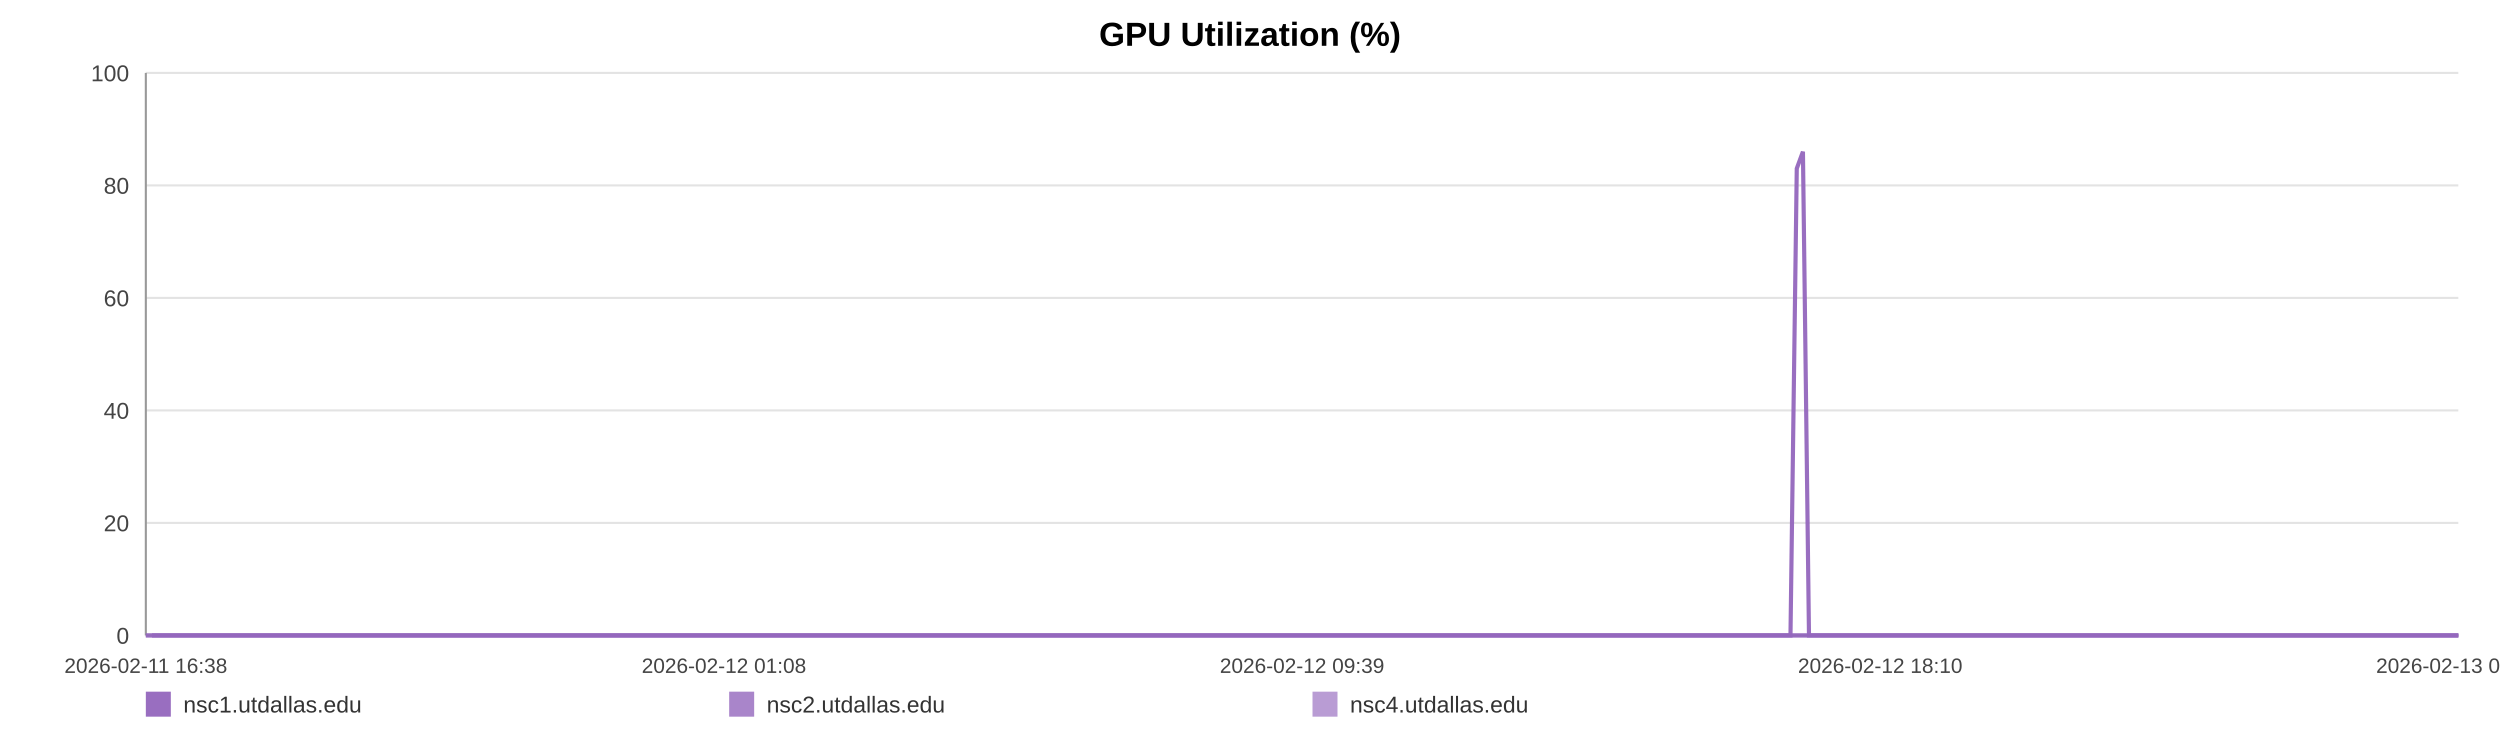
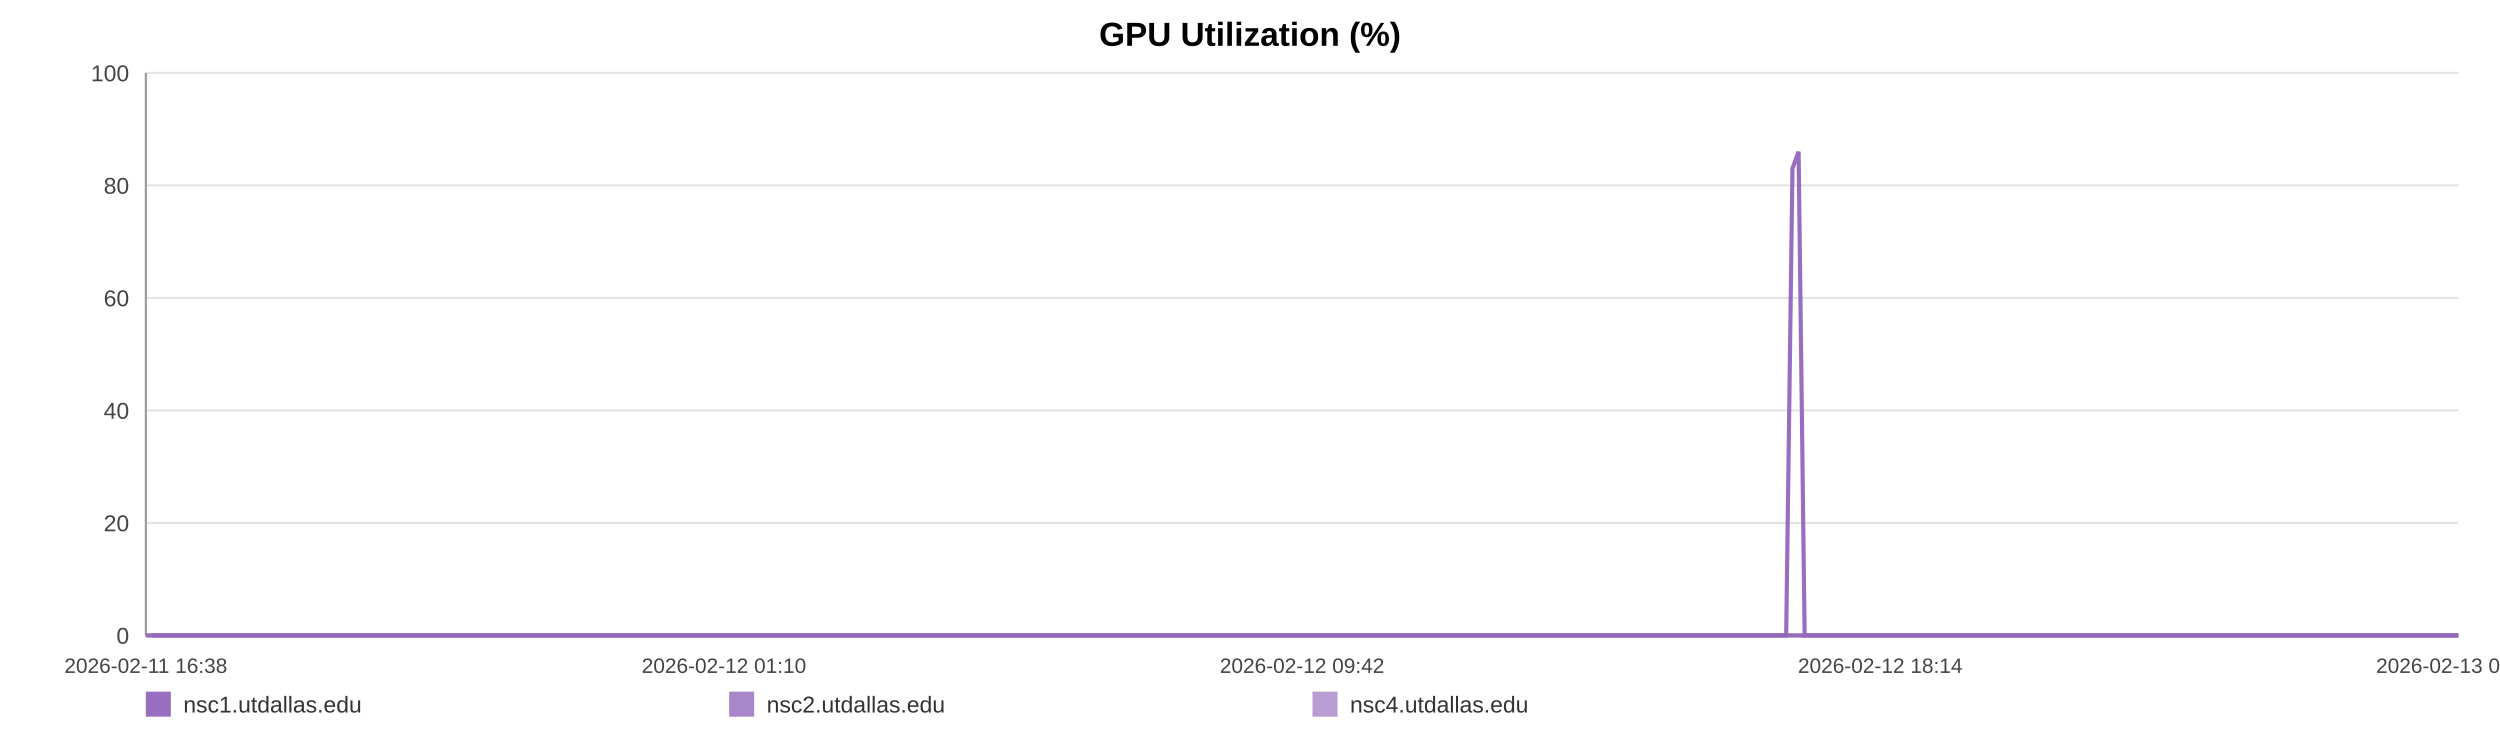
<svg xmlns="http://www.w3.org/2000/svg" width="1200" height="360" viewBox="0 0 1200 360" role="img" aria-label="GPU Utilization (%)">
  <rect width="100%" height="100%" fill="#ffffff" />
  <text x="600.0" y="22" text-anchor="middle" font-size="16" font-family="Arial, Helvetica, sans-serif" font-weight="bold">GPU Utilization (%)</text>
  <line x1="70" y1="35.00" x2="1180" y2="35.00" stroke="#e3e3e3" stroke-width="1" />
  <text x="62" y="39.00" text-anchor="end" font-size="11" fill="#444" font-family="Arial, Helvetica, sans-serif">100</text>
  <line x1="70" y1="89.00" x2="1180" y2="89.00" stroke="#e3e3e3" stroke-width="1" />
  <text x="62" y="93.00" text-anchor="end" font-size="11" fill="#444" font-family="Arial, Helvetica, sans-serif">80</text>
  <line x1="70" y1="143.00" x2="1180" y2="143.00" stroke="#e3e3e3" stroke-width="1" />
  <text x="62" y="147.00" text-anchor="end" font-size="11" fill="#444" font-family="Arial, Helvetica, sans-serif">60</text>
  <line x1="70" y1="197.00" x2="1180" y2="197.00" stroke="#e3e3e3" stroke-width="1" />
  <text x="62" y="201.00" text-anchor="end" font-size="11" fill="#444" font-family="Arial, Helvetica, sans-serif">40</text>
  <line x1="70" y1="251.00" x2="1180" y2="251.00" stroke="#e3e3e3" stroke-width="1" />
  <text x="62" y="255.00" text-anchor="end" font-size="11" fill="#444" font-family="Arial, Helvetica, sans-serif">20</text>
  <line x1="70" y1="305.00" x2="1180" y2="305.00" stroke="#e3e3e3" stroke-width="1" />
  <text x="62" y="309.00" text-anchor="end" font-size="11" fill="#444" font-family="Arial, Helvetica, sans-serif">0</text>
  <line x1="70" y1="35" x2="70" y2="305" stroke="#999" />
  <line x1="70" y1="305" x2="1180" y2="305" stroke="#999" />
  <text x="70.00" y="323" text-anchor="middle" font-size="10" fill="#444" font-family="Arial, Helvetica, sans-serif">2026-02-11 16:38</text>
-   <text x="347.50" y="323" text-anchor="middle" font-size="10" fill="#444" font-family="Arial, Helvetica, sans-serif">2026-02-12 01:08</text>
-   <text x="625.00" y="323" text-anchor="middle" font-size="10" fill="#444" font-family="Arial, Helvetica, sans-serif">2026-02-12 09:39</text>
-   <text x="902.50" y="323" text-anchor="middle" font-size="10" fill="#444" font-family="Arial, Helvetica, sans-serif">2026-02-12 18:10</text>
-   <text x="1180.00" y="323" text-anchor="middle" font-size="10" fill="#444" font-family="Arial, Helvetica, sans-serif">2026-02-13 02:41</text>
-   <polyline fill="none" stroke="#9467bd" stroke-opacity="0.95" stroke-width="2" points="72.92,305.00 75.86,305.00 78.77,305.00 81.71,305.00 84.66,305.00 87.56,305.00 90.49,305.00 93.66,305.00 96.57,305.00 99.47,305.00 102.38,305.00 105.35,305.00 108.26,305.00 111.16,305.00 116.43,305.00 120.96,305.00 123.91,305.00 126.91,305.00 129.83,305.00 132.74,305.00 135.60,305.00 138.56,305.00 141.47,305.00 144.41,305.00 147.36,305.00 150.34,305.00 153.27,305.00 156.20,305.00 159.27,305.00 162.23,305.00 165.14,305.00 168.14,305.00 171.06,305.00 173.99,305.00 177.00,305.00 179.90,305.00 182.83,305.00 185.80,305.00 188.69,305.00 191.62,305.00 194.51,305.00 197.42,305.00 200.36,305.00 203.26,305.00 206.25,305.00 209.20,305.00 212.09,305.00 215.01,305.00 217.96,305.00 220.88,305.00 224.23,305.00 227.15,305.00 230.07,305.00 232.96,305.00 235.87,305.00 238.77,305.00 241.67,305.00 244.61,305.00 247.52,305.00 250.50,305.00 253.42,305.00 256.31,305.00 259.25,305.00 262.21,305.00 265.13,305.00 268.06,305.00 270.95,305.00 273.85,305.00 276.75,305.00 279.65,305.00 282.57,305.00 285.49,305.00 288.39,305.00 291.31,305.00 294.25,305.00 297.14,305.00 300.08,305.00 302.98,305.00 305.88,305.00 308.88,305.00 311.80,305.00 314.71,305.00 317.65,305.00 320.56,305.00 323.50,305.00 326.41,305.00 329.30,305.00 332.20,305.00 335.14,305.00 338.08,305.00 341.00,305.00 343.95,305.00 346.83,305.00 349.76,305.00 352.67,305.00 355.59,305.00 358.48,305.00 361.41,305.00 364.31,305.00 367.25,305.00 370.17,305.00 373.10,305.00 376.02,305.00 378.98,305.00 381.93,305.00 384.84,305.00 387.75,305.00 390.67,305.00 393.57,305.00 396.52,305.00 399.45,305.00 402.36,305.00 405.28,305.00 408.21,305.00 411.15,305.00 414.09,305.00 417.06,305.00 419.97,305.00 422.89,305.00 425.82,305.00 428.73,305.00 431.65,305.00 434.59,305.00 437.76,305.00 440.67,305.00 443.63,305.00 446.54,305.00 449.44,305.00 452.34,305.00 455.21,305.00 458.13,305.00 461.05,305.00 463.97,305.00 466.87,305.00 469.79,305.00 472.70,305.00 475.60,305.00 478.58,305.00 481.49,305.00 484.40,305.00 487.31,305.00 490.23,305.00 493.14,305.00 496.07,305.00 499.01,305.00 501.93,305.00 504.86,305.00 507.77,305.00 510.67,305.00 513.58,305.00 516.49,305.00 519.41,305.00 522.34,305.00 525.30,305.00 528.22,305.00 531.14,305.00 534.09,305.00 537.01,305.00 539.91,305.00 542.84,305.00 545.77,305.00 548.74,305.00 551.70,305.00 554.61,305.00 557.54,305.00 560.44,305.00 563.34,305.00 566.25,305.00 569.18,305.00 572.08,305.00 574.97,305.00 577.88,305.00 580.83,305.00 583.75,305.00 586.69,305.00 589.60,305.00 592.59,305.00 595.51,305.00 598.42,305.00 601.33,305.00 604.23,305.00 607.41,305.00 610.39,305.00 613.29,305.00 616.20,305.00 619.08,305.00 622.01,305.00 624.93,305.00 627.86,305.00 630.80,305.00 633.70,305.00 636.61,305.00 639.53,305.00 642.52,305.00 645.44,305.00 648.33,305.00 651.25,305.00 654.20,305.00 657.18,305.00 660.17,305.00 663.07,305.00 665.99,305.00 668.92,305.00 671.82,305.00 674.76,305.00 677.68,305.00 680.64,305.00 683.55,305.00 686.45,305.00 689.40,305.00 692.32,305.00 695.24,305.00 698.16,305.00 701.13,305.00 704.05,305.00 706.96,305.00 709.85,305.00 712.75,305.00 715.69,305.00 718.60,305.00 721.51,305.00 724.42,305.00 727.31,305.00 730.23,305.00 733.17,305.00 736.10,305.00 739.03,305.00 741.99,305.00 744.92,305.00 747.86,305.00 750.77,305.00 753.70,305.00 756.61,305.00 759.54,305.00 762.46,305.00 765.45,305.00 768.38,305.00 771.31,305.00 774.24,305.00 777.14,305.00 780.08,305.00 782.96,305.00 785.88,305.00 788.82,305.00 791.75,305.00 794.67,305.00 797.60,305.00 800.54,305.00 803.46,305.00 806.38,305.00 809.32,305.00 812.28,305.00 815.18,305.00 818.10,305.00 821.04,305.00 823.99,305.00 826.93,305.00 829.84,305.00 832.76,305.00 836.00,305.00 838.94,305.00 841.87,305.00 844.79,305.00 847.74,305.00 850.68,305.00 853.60,305.00 856.54,305.00 859.43,305.00 862.45,80.90 865.41,72.80 868.31,305.00 871.22,305.00 874.15,305.00 877.07,305.00 880.00,305.00 883.03,305.00 885.96,305.00 888.87,305.00 891.83,305.00 894.98,305.00 897.91,305.00 901.59,305.00 906.53,305.00 909.52,305.00 912.51,305.00 915.42,305.00 918.28,305.00 921.19,305.00 924.16,305.00 927.09,305.00 930.04,305.00 933.08,305.00 936.10,305.00 939.20,305.00 942.13,305.00 945.06,305.00 947.98,305.00 950.94,305.00 953.91,305.00 956.86,305.00 959.76,305.00 962.68,305.00 965.72,305.00 968.66,305.00 971.55,305.00 974.49,305.00 977.46,305.00 980.49,305.00 983.43,305.00 986.36,305.00 989.36,305.00 992.16,305.00 995.07,305.00 998.05,305.00 1000.96,305.00 1003.93,305.00 1006.94,305.00 1009.87,305.00 1012.79,305.00 1015.75,305.00 1018.70,305.00 1021.63,305.00 1024.54,305.00 1027.44,305.00 1030.38,305.00 1033.32,305.00 1036.22,305.00 1039.70,305.00 1043.14,305.00 1046.60,305.00 1050.00,305.00 1053.34,305.00 1056.71,305.00 1060.17,305.00 1063.57,305.00 1066.50,305.00 1069.39,305.00 1072.31,305.00 1075.22,305.00 1078.15,305.00 1081.05,305.00 1083.95,305.00 1086.86,305.00 1089.78,305.00 1092.70,305.00 1095.62,305.00 1098.52,305.00 1101.44,305.00 1104.34,305.00 1107.25,305.00 1110.16,305.00 1113.08,305.00 1115.97,305.00 1118.91,305.00 1121.85,305.00 1124.74,305.00 1127.63,305.00 1130.54,305.00 1133.46,305.00 1136.38,305.00 1139.31,305.00 1142.21,305.00 1145.14,305.00 1148.06,305.00 1150.97,305.00 1153.89,305.00 1156.80,305.00 1159.70,305.00 1162.61,305.00 1165.49,305.00 1168.37,305.00 1171.29,305.00 1174.20,305.00 1177.09,305.00 1180.00,305.00" />
-   <polyline fill="none" stroke="#9467bd" stroke-opacity="0.80" stroke-width="2" points="70.00,305.00 72.92,305.00 75.86,305.00 78.77,305.00 81.71,305.00 84.66,305.00 87.56,305.00 90.49,305.00 93.66,305.00 96.57,305.00 99.47,305.00 102.38,305.00 105.35,305.00 108.26,305.00 111.16,305.00 116.43,305.00 120.96,305.00 123.91,305.00 126.91,305.00 129.83,305.00 132.74,305.00 135.60,305.00 138.56,305.00 141.47,305.00 144.41,305.00 147.36,305.00 150.34,305.00 153.27,305.00 156.20,305.00 159.27,305.00 162.23,305.00 165.14,305.00 168.14,305.00 171.06,305.00 173.99,305.00 177.00,305.00 179.90,305.00 182.83,305.00 185.80,305.00 188.69,305.00 191.62,305.00 194.51,305.00 197.42,305.00 200.36,305.00 203.26,305.00 206.25,305.00 209.20,305.00 212.09,305.00 215.01,305.00 217.96,305.00 220.88,305.00 224.23,305.00 227.15,305.00 230.07,305.00 232.96,305.00 235.87,305.00 238.77,305.00 241.67,305.00 244.61,305.00 247.52,305.00 250.50,305.00 253.42,305.00 256.31,305.00 259.25,305.00 262.21,305.00 265.13,305.00 268.06,305.00 270.95,305.00 273.85,305.00 276.75,305.00 279.65,305.00 282.57,305.00 285.49,305.00 288.39,305.00 291.31,305.00 294.25,305.00 297.14,305.00 300.08,305.00 302.98,305.00 305.88,305.00 308.88,305.00 311.80,305.00 314.71,305.00 317.65,305.00 320.56,305.00 323.50,305.00 326.41,305.00 329.30,305.00 332.20,305.00 335.14,305.00 338.08,305.00 341.00,305.00 343.95,305.00 346.83,305.00 349.76,305.00 352.67,305.00 355.59,305.00 358.48,305.00 361.41,305.00 364.31,305.00 367.25,305.00 370.17,305.00 373.10,305.00 376.02,305.00 378.98,305.00 381.93,305.00 384.84,305.00 387.75,305.00 390.67,305.00 393.57,305.00 396.52,305.00 399.45,305.00 402.36,305.00 405.28,305.00 408.21,305.00 411.15,305.00 414.09,305.00 417.06,305.00 419.97,305.00 422.89,305.00 425.82,305.00 428.73,305.00 431.65,305.00 434.59,305.00 437.76,305.00 440.67,305.00 443.63,305.00 446.54,305.00 449.44,305.00 452.34,305.00 455.21,305.00 458.13,305.00 461.05,305.00 463.97,305.00 466.87,305.00 469.79,305.00 472.70,305.00 475.60,305.00 478.58,305.00 481.49,305.00 484.40,305.00 487.31,305.00 490.23,305.00 493.14,305.00 496.07,305.00 499.01,305.00 501.93,305.00 504.86,305.00 507.77,305.00 510.67,305.00 513.58,305.00 516.49,305.00 519.41,305.00 522.34,305.00 525.30,305.00 528.22,305.00 531.14,305.00 534.09,305.00 537.01,305.00 539.91,305.00 542.84,305.00 545.77,305.00 548.74,305.00 551.70,305.00 554.61,305.00 557.54,305.00 560.44,305.00 563.34,305.00 566.25,305.00 569.18,305.00 572.08,305.00 574.97,305.00 577.88,305.00 580.83,305.00 583.75,305.00 586.69,305.00 589.60,305.00 592.59,305.00 595.51,305.00 598.42,305.00 601.33,305.00 604.23,305.00 607.41,305.00 610.39,305.00 613.29,305.00 616.20,305.00 619.08,305.00 622.01,305.00 624.93,305.00 627.86,305.00 630.80,305.00 633.70,305.00 636.61,305.00 639.53,305.00 642.52,305.00 645.44,305.00 648.33,305.00 651.25,305.00 654.20,305.00 657.18,305.00 660.17,305.00 663.07,305.00 665.99,305.00 668.92,305.00 671.82,305.00 674.76,305.00 677.68,305.00 680.64,305.00 683.55,305.00 686.45,305.00 689.40,305.00 692.32,305.00 695.24,305.00 698.16,305.00 701.13,305.00 704.05,305.00 706.96,305.00 709.85,305.00 712.75,305.00 715.69,305.00 718.60,305.00 721.51,305.00 724.42,305.00 727.31,305.00 730.23,305.00 733.17,305.00 736.10,305.00 739.03,305.00 741.99,305.00 744.92,305.00 747.86,305.00 750.77,305.00 753.70,305.00 756.61,305.00 759.54,305.00 762.46,305.00 765.45,305.00 768.38,305.00 771.31,305.00 774.24,305.00 777.14,305.00 780.08,305.00 782.96,305.00 785.88,305.00 788.82,305.00 791.75,305.00 794.67,305.00 797.60,305.00 800.54,305.00 803.46,305.00 806.38,305.00 809.32,305.00 812.28,305.00 815.18,305.00 818.10,305.00 821.04,305.00 823.99,305.00 826.93,305.00 829.84,305.00 832.76,305.00 836.00,305.00 838.94,305.00 841.87,305.00 844.79,305.00 847.74,305.00 850.68,305.00 853.60,305.00 856.54,305.00 859.43,305.00 862.45,305.00 865.41,305.00 868.31,305.00 871.22,305.00 874.15,305.00 877.07,305.00 880.00,305.00 883.03,305.00 885.96,305.00 888.87,305.00 891.83,305.00 894.98,305.00 897.91,305.00 901.59,305.00 906.53,305.00 909.52,305.00 912.51,305.00 915.42,305.00 918.28,305.00 921.19,305.00 924.16,305.00 927.09,305.00 930.04,305.00 933.08,305.00 936.10,305.00 939.20,305.00 942.13,305.00 945.06,305.00 947.98,305.00 950.94,305.00 953.91,305.00 956.86,305.00 959.76,305.00 962.68,305.00 965.72,305.00 968.66,305.00 971.55,305.00 974.49,305.00 977.46,305.00 980.49,305.00 983.43,305.00 986.36,305.00 989.36,305.00 992.16,305.00 995.07,305.00 998.05,305.00 1000.96,305.00 1003.93,305.00 1006.94,305.00 1009.87,305.00 1012.79,305.00 1015.75,305.00 1018.70,305.00 1021.63,305.00 1024.54,305.00 1027.44,305.00 1030.38,305.00 1033.32,305.00 1036.22,305.00 1039.70,305.00 1043.14,305.00 1046.60,305.00 1050.00,305.00 1053.34,305.00 1056.71,305.00 1060.17,305.00 1063.57,305.00 1066.50,305.00 1069.39,305.00 1072.31,305.00 1075.22,305.00 1078.15,305.00 1081.05,305.00 1083.95,305.00 1086.86,305.00 1089.78,305.00 1092.70,305.00 1095.62,305.00 1098.52,305.00 1101.44,305.00 1104.34,305.00 1107.25,305.00 1110.16,305.00 1113.08,305.00 1115.97,305.00 1118.91,305.00 1121.85,305.00 1124.74,305.00 1127.63,305.00 1130.54,305.00 1133.46,305.00 1136.38,305.00 1139.31,305.00 1142.21,305.00 1145.14,305.00 1148.06,305.00 1150.97,305.00 1153.89,305.00 1156.80,305.00 1159.70,305.00 1162.61,305.00 1165.49,305.00 1168.37,305.00 1171.29,305.00 1174.20,305.00 1177.09,305.00 1180.00,305.00" />
-   <polyline fill="none" stroke="#9467bd" stroke-opacity="0.65" stroke-width="2" points="70.00,305.00 72.92,305.00 75.86,305.00 78.77,305.00 81.71,305.00 84.66,305.00 87.56,305.00 90.49,305.00 93.66,305.00 96.57,305.00 99.47,305.00 102.38,305.00 105.35,305.00 108.26,305.00 111.16,305.00 116.43,305.00 120.96,305.00 123.91,305.00 126.91,305.00 129.83,305.00 132.74,305.00 135.60,305.00 138.56,305.00 141.47,305.00 144.41,305.00 147.36,305.00 150.34,305.00 153.27,305.00 156.20,305.00 159.27,305.00 162.23,305.00 165.14,305.00 168.14,305.00 171.06,305.00 173.99,305.00 177.00,305.00 179.90,305.00 182.83,305.00 185.80,305.00 188.69,305.00 191.62,305.00 194.51,305.00 197.42,305.00 200.36,305.00 203.26,305.00 206.25,305.00 209.20,305.00 212.09,305.00 215.01,305.00 217.96,305.00 220.88,305.00 224.23,305.00 227.15,305.00 230.07,305.00 232.96,305.00 235.87,305.00 238.77,305.00 241.67,305.00 244.61,305.00 247.52,305.00 250.50,305.00 253.42,305.00 256.31,305.00 259.25,305.00 262.21,305.00 265.13,305.00 268.06,305.00 270.95,305.00 273.85,305.00 276.75,305.00 279.65,305.00 282.57,305.00 285.49,305.00 288.39,305.00 291.31,305.00 294.25,305.00 297.14,305.00 300.08,305.00 302.98,305.00 305.88,305.00 308.88,305.00 311.80,305.00 314.71,305.00 317.65,305.00 320.56,305.00 323.50,305.00 326.41,305.00 329.30,305.00 332.20,305.00 335.14,305.00 338.08,305.00 341.00,305.00 343.95,305.00 346.83,305.00 349.76,305.00 352.67,305.00 355.59,305.00 358.48,305.00 361.41,305.00 364.31,305.00 367.25,305.00 370.17,305.00 373.10,305.00 376.02,305.00 378.98,305.00 381.93,305.00 384.84,305.00 387.75,305.00 390.67,305.00 393.57,305.00 396.52,305.00 399.45,305.00 402.36,305.00 405.28,305.00 408.21,305.00 411.15,305.00 414.09,305.00 417.06,305.00 419.97,305.00 422.89,305.00 425.82,305.00 428.73,305.00 431.65,305.00 434.59,305.00 437.76,305.00 440.67,305.00 443.63,305.00 446.54,305.00 449.44,305.00 452.34,305.00 455.21,305.00 458.13,305.00 461.05,305.00 463.97,305.00 466.87,305.00 469.79,305.00 472.70,305.00 475.60,305.00 478.58,305.00 481.49,305.00 484.40,305.00 487.31,305.00 490.23,305.00 493.14,305.00 496.07,305.00 499.01,305.00 501.93,305.00 504.86,305.00 507.77,305.00 510.67,305.00 513.58,305.00 516.49,305.00 519.41,305.00 522.34,305.00 525.30,305.00 528.22,305.00 531.14,305.00 534.09,305.00 537.01,305.00 539.91,305.00 542.84,305.00 545.77,305.00 548.74,305.00 551.70,305.00 554.61,305.00 557.54,305.00 560.44,305.00 563.34,305.00 566.25,305.00 569.18,305.00 572.08,305.00 574.97,305.00 577.88,305.00 580.83,305.00 583.75,305.00 586.69,305.00 589.60,305.00 592.59,305.00 595.51,305.00 598.42,305.00 601.33,305.00 604.23,305.00 607.41,305.00 610.39,305.00 613.29,305.00 616.20,305.00 619.08,305.00 622.01,305.00 624.93,305.00 627.86,305.00 630.80,305.00 633.70,305.00 636.61,305.00 639.53,305.00 642.52,305.00 645.44,305.00 648.33,305.00 651.25,305.00 654.20,305.00 657.18,305.00 660.17,305.00 663.07,305.00 665.99,305.00 668.92,305.00 671.82,305.00 674.76,305.00 677.68,305.00 680.64,305.00 683.55,305.00 686.45,305.00 689.40,305.00 692.32,305.00 695.24,305.00 698.16,305.00 701.13,305.00 704.05,305.00 706.96,305.00 709.85,305.00 712.75,305.00 715.69,305.00 718.60,305.00 721.51,305.00 724.42,305.00 727.31,305.00 730.23,305.00 733.17,305.00 736.10,305.00 739.03,305.00 741.99,305.00 744.92,305.00 747.86,305.00 750.77,305.00 753.70,305.00 756.61,305.00 759.54,305.00 762.46,305.00 765.45,305.00 768.38,305.00 771.31,305.00 774.24,305.00 777.14,305.00 780.08,305.00 782.96,305.00 785.88,305.00 788.82,305.00 791.75,305.00 794.67,305.00 797.60,305.00 800.54,305.00 803.46,305.00 806.38,305.00 809.32,305.00 812.28,305.00 815.18,305.00 818.10,305.00 821.04,305.00 823.99,305.00 826.93,305.00 829.84,305.00 832.76,305.00 836.00,305.00 838.94,305.00 841.87,305.00 844.79,305.00 847.74,305.00 850.68,305.00 853.60,305.00 856.54,305.00 859.43,305.00 862.45,305.00 865.41,305.00 868.31,305.00 871.22,305.00 874.15,305.00 877.07,305.00 880.00,305.00 883.03,305.00 885.96,305.00 888.87,305.00 891.83,305.00 894.98,305.00 897.91,305.00 901.59,305.00 906.53,305.00 909.52,305.00 912.51,305.00 915.42,305.00 918.28,305.00 921.19,305.00 924.16,305.00 927.09,305.00 930.04,305.00 933.08,305.00 936.10,305.00 939.20,305.00 942.13,305.00 945.06,305.00 947.98,305.00 950.94,305.00 953.91,305.00 956.86,305.00 959.76,305.00 962.68,305.00 965.72,305.00 968.66,305.00 971.55,305.00 974.49,305.00 977.46,305.00 980.49,305.00 983.43,305.00 986.36,305.00 989.36,305.00 992.16,305.00 995.07,305.00 998.05,305.00 1000.96,305.00 1003.93,305.00 1006.94,305.00 1009.87,305.00 1012.79,305.00 1015.75,305.00 1018.70,305.00 1021.63,305.00 1024.54,305.00 1027.44,305.00 1030.38,305.00 1033.32,305.00 1036.22,305.00 1039.70,305.00 1043.14,305.00 1046.60,305.00 1050.00,305.00 1053.34,305.00 1056.71,305.00 1060.17,305.00 1063.57,305.00 1066.50,305.00 1069.39,305.00 1072.31,305.00 1075.22,305.00 1078.15,305.00 1081.05,305.00 1083.95,305.00 1086.86,305.00 1089.78,305.00 1092.70,305.00 1095.62,305.00 1098.52,305.00 1101.44,305.00 1104.34,305.00 1107.25,305.00 1110.16,305.00 1113.08,305.00 1115.97,305.00 1118.91,305.00 1121.85,305.00 1124.74,305.00 1127.63,305.00 1130.54,305.00 1133.46,305.00 1136.38,305.00 1139.31,305.00 1142.21,305.00 1145.14,305.00 1148.06,305.00 1150.97,305.00 1153.89,305.00 1156.80,305.00 1159.70,305.00 1162.61,305.00 1165.49,305.00 1168.37,305.00 1171.29,305.00 1174.20,305.00 1177.09,305.00 1180.00,305.00" />
+   <text x="347.50" y="323" text-anchor="middle" font-size="10" fill="#444" font-family="Arial, Helvetica, sans-serif">2026-02-12 01:10</text>
+   <text x="625.00" y="323" text-anchor="middle" font-size="10" fill="#444" font-family="Arial, Helvetica, sans-serif">2026-02-12 09:42</text>
+   <text x="902.50" y="323" text-anchor="middle" font-size="10" fill="#444" font-family="Arial, Helvetica, sans-serif">2026-02-12 18:14</text>
+   <text x="1180.00" y="323" text-anchor="middle" font-size="10" fill="#444" font-family="Arial, Helvetica, sans-serif">2026-02-13 02:46</text>
+   <polyline fill="none" stroke="#9467bd" stroke-opacity="0.95" stroke-width="2" points="72.92,305.00 75.84,305.00 78.75,305.00 81.68,305.00 84.62,305.00 87.51,305.00 90.44,305.00 93.60,305.00 96.50,305.00 99.40,305.00 102.30,305.00 105.26,305.00 108.16,305.00 111.06,305.00 116.30,305.00 120.83,305.00 123.77,305.00 126.76,305.00 129.67,305.00 132.58,305.00 135.43,305.00 138.38,305.00 141.28,305.00 144.22,305.00 147.15,305.00 150.13,305.00 153.05,305.00 155.98,305.00 159.04,305.00 161.98,305.00 164.89,305.00 167.88,305.00 170.80,305.00 173.72,305.00 176.72,305.00 179.61,305.00 182.53,305.00 185.50,305.00 188.38,305.00 191.30,305.00 194.18,305.00 197.09,305.00 200.02,305.00 202.91,305.00 205.89,305.00 208.84,305.00 211.72,305.00 214.63,305.00 217.57,305.00 220.49,305.00 223.82,305.00 226.74,305.00 229.65,305.00 232.54,305.00 235.44,305.00 238.33,305.00 241.23,305.00 244.15,305.00 247.06,305.00 250.03,305.00 252.94,305.00 255.82,305.00 258.76,305.00 261.71,305.00 264.62,305.00 267.54,305.00 270.42,305.00 273.31,305.00 276.21,305.00 279.10,305.00 282.01,305.00 284.93,305.00 287.82,305.00 290.74,305.00 293.66,305.00 296.54,305.00 299.48,305.00 302.37,305.00 305.27,305.00 308.26,305.00 311.16,305.00 314.07,305.00 317.01,305.00 319.91,305.00 322.83,305.00 325.74,305.00 328.62,305.00 331.51,305.00 334.45,305.00 337.38,305.00 340.29,305.00 343.23,305.00 346.11,305.00 349.03,305.00 351.93,305.00 354.84,305.00 357.73,305.00 360.65,305.00 363.54,305.00 366.47,305.00 369.39,305.00 372.31,305.00 375.22,305.00 378.18,305.00 381.11,305.00 384.02,305.00 386.92,305.00 389.83,305.00 392.73,305.00 395.67,305.00 398.59,305.00 401.50,305.00 404.40,305.00 407.33,305.00 410.26,305.00 413.19,305.00 416.15,305.00 419.05,305.00 421.97,305.00 424.89,305.00 427.80,305.00 430.70,305.00 433.64,305.00 436.80,305.00 439.70,305.00 442.65,305.00 445.56,305.00 448.45,305.00 451.34,305.00 454.20,305.00 457.11,305.00 460.03,305.00 462.94,305.00 465.84,305.00 468.74,305.00 471.65,305.00 474.54,305.00 477.51,305.00 480.41,305.00 483.32,305.00 486.22,305.00 489.14,305.00 492.04,305.00 494.96,305.00 497.89,305.00 500.81,305.00 503.72,305.00 506.63,305.00 509.52,305.00 512.42,305.00 515.33,305.00 518.24,305.00 521.16,305.00 524.11,305.00 527.02,305.00 529.93,305.00 532.88,305.00 535.79,305.00 538.68,305.00 541.61,305.00 544.53,305.00 547.49,305.00 550.44,305.00 553.34,305.00 556.27,305.00 559.16,305.00 562.05,305.00 564.95,305.00 567.87,305.00 570.77,305.00 573.65,305.00 576.55,305.00 579.50,305.00 582.41,305.00 585.34,305.00 588.25,305.00 591.23,305.00 594.14,305.00 597.04,305.00 599.94,305.00 602.83,305.00 606.00,305.00 608.98,305.00 611.87,305.00 614.77,305.00 617.64,305.00 620.57,305.00 623.48,305.00 626.40,305.00 629.33,305.00 632.23,305.00 635.13,305.00 638.05,305.00 641.03,305.00 643.93,305.00 646.82,305.00 649.73,305.00 652.68,305.00 655.65,305.00 658.63,305.00 661.52,305.00 664.44,305.00 667.35,305.00 670.25,305.00 673.18,305.00 676.09,305.00 679.05,305.00 681.95,305.00 684.84,305.00 687.78,305.00 690.70,305.00 693.61,305.00 696.52,305.00 699.48,305.00 702.39,305.00 705.29,305.00 708.17,305.00 711.07,305.00 714.00,305.00 716.91,305.00 719.81,305.00 722.71,305.00 725.60,305.00 728.50,305.00 731.44,305.00 734.36,305.00 737.28,305.00 740.24,305.00 743.15,305.00 746.09,305.00 748.99,305.00 751.91,305.00 754.82,305.00 757.74,305.00 760.66,305.00 763.64,305.00 766.55,305.00 769.48,305.00 772.40,305.00 775.30,305.00 778.22,305.00 781.10,305.00 784.01,305.00 786.95,305.00 789.86,305.00 792.78,305.00 795.70,305.00 798.63,305.00 801.54,305.00 804.46,305.00 807.39,305.00 810.34,305.00 813.24,305.00 816.14,305.00 819.08,305.00 822.02,305.00 824.95,305.00 827.86,305.00 830.77,305.00 834.00,305.00 836.93,305.00 839.85,305.00 842.77,305.00 845.71,305.00 848.64,305.00 851.56,305.00 854.48,305.00 857.37,305.00 860.38,80.90 863.33,72.80 866.22,305.00 869.13,305.00 872.05,305.00 874.97,305.00 877.88,305.00 880.91,305.00 883.83,305.00 886.73,305.00 889.69,305.00 892.83,305.00 895.75,305.00 899.41,305.00 904.34,305.00 907.33,305.00 910.31,305.00 913.21,305.00 916.07,305.00 918.97,305.00 921.93,305.00 924.85,305.00 927.79,305.00 930.82,305.00 933.84,305.00 936.93,305.00 939.86,305.00 942.77,305.00 945.69,305.00 948.64,305.00 951.60,305.00 954.54,305.00 957.44,305.00 960.35,305.00 963.38,305.00 966.32,305.00 969.20,305.00 972.13,305.00 975.09,305.00 978.11,305.00 981.05,305.00 983.97,305.00 986.96,305.00 989.75,305.00 992.65,305.00 995.62,305.00 998.52,305.00 1001.49,305.00 1004.49,305.00 1007.42,305.00 1010.33,305.00 1013.28,305.00 1016.23,305.00 1019.14,305.00 1022.05,305.00 1024.94,305.00 1027.88,305.00 1030.80,305.00 1033.69,305.00 1037.17,305.00 1040.60,305.00 1044.05,305.00 1047.44,305.00 1050.77,305.00 1054.13,305.00 1057.58,305.00 1060.98,305.00 1063.90,305.00 1066.78,305.00 1069.69,305.00 1072.60,305.00 1075.52,305.00 1078.41,305.00 1081.31,305.00 1084.20,305.00 1087.12,305.00 1090.03,305.00 1092.94,305.00 1095.84,305.00 1098.74,305.00 1101.63,305.00 1104.54,305.00 1107.44,305.00 1110.36,305.00 1113.24,305.00 1116.17,305.00 1119.10,305.00 1121.98,305.00 1124.87,305.00 1127.77,305.00 1130.68,305.00 1133.60,305.00 1136.51,305.00 1139.41,305.00 1142.33,305.00 1145.25,305.00 1148.15,305.00 1151.05,305.00 1153.96,305.00 1156.85,305.00 1159.76,305.00 1162.63,305.00 1165.50,305.00 1168.41,305.00 1171.31,305.00 1174.20,305.00 1177.10,305.00 1180.00,305.00" />
+   <polyline fill="none" stroke="#9467bd" stroke-opacity="0.80" stroke-width="2" points="70.00,305.00 72.92,305.00 75.84,305.00 78.75,305.00 81.68,305.00 84.62,305.00 87.51,305.00 90.44,305.00 93.60,305.00 96.50,305.00 99.40,305.00 102.30,305.00 105.26,305.00 108.16,305.00 111.06,305.00 116.30,305.00 120.83,305.00 123.77,305.00 126.76,305.00 129.67,305.00 132.58,305.00 135.43,305.00 138.38,305.00 141.28,305.00 144.22,305.00 147.15,305.00 150.13,305.00 153.05,305.00 155.98,305.00 159.04,305.00 161.98,305.00 164.89,305.00 167.88,305.00 170.80,305.00 173.72,305.00 176.72,305.00 179.61,305.00 182.53,305.00 185.50,305.00 188.38,305.00 191.30,305.00 194.18,305.00 197.09,305.00 200.02,305.00 202.91,305.00 205.89,305.00 208.84,305.00 211.72,305.00 214.63,305.00 217.57,305.00 220.49,305.00 223.82,305.00 226.74,305.00 229.65,305.00 232.54,305.00 235.44,305.00 238.33,305.00 241.23,305.00 244.15,305.00 247.06,305.00 250.03,305.00 252.94,305.00 255.82,305.00 258.76,305.00 261.71,305.00 264.62,305.00 267.54,305.00 270.42,305.00 273.31,305.00 276.21,305.00 279.10,305.00 282.01,305.00 284.93,305.00 287.82,305.00 290.74,305.00 293.66,305.00 296.54,305.00 299.48,305.00 302.37,305.00 305.27,305.00 308.26,305.00 311.16,305.00 314.07,305.00 317.01,305.00 319.91,305.00 322.83,305.00 325.74,305.00 328.62,305.00 331.51,305.00 334.45,305.00 337.38,305.00 340.29,305.00 343.23,305.00 346.11,305.00 349.03,305.00 351.93,305.00 354.84,305.00 357.73,305.00 360.65,305.00 363.54,305.00 366.47,305.00 369.39,305.00 372.31,305.00 375.22,305.00 378.18,305.00 381.11,305.00 384.02,305.00 386.92,305.00 389.83,305.00 392.73,305.00 395.67,305.00 398.59,305.00 401.50,305.00 404.40,305.00 407.33,305.00 410.26,305.00 413.19,305.00 416.15,305.00 419.05,305.00 421.97,305.00 424.89,305.00 427.80,305.00 430.70,305.00 433.64,305.00 436.80,305.00 439.70,305.00 442.65,305.00 445.56,305.00 448.45,305.00 451.34,305.00 454.20,305.00 457.11,305.00 460.03,305.00 462.94,305.00 465.84,305.00 468.74,305.00 471.65,305.00 474.54,305.00 477.51,305.00 480.41,305.00 483.32,305.00 486.22,305.00 489.14,305.00 492.04,305.00 494.96,305.00 497.89,305.00 500.81,305.00 503.72,305.00 506.63,305.00 509.52,305.00 512.42,305.00 515.33,305.00 518.24,305.00 521.16,305.00 524.11,305.00 527.02,305.00 529.93,305.00 532.88,305.00 535.79,305.00 538.68,305.00 541.61,305.00 544.53,305.00 547.49,305.00 550.44,305.00 553.34,305.00 556.27,305.00 559.16,305.00 562.05,305.00 564.95,305.00 567.87,305.00 570.77,305.00 573.65,305.00 576.55,305.00 579.50,305.00 582.41,305.00 585.34,305.00 588.25,305.00 591.23,305.00 594.14,305.00 597.04,305.00 599.94,305.00 602.83,305.00 606.00,305.00 608.98,305.00 611.87,305.00 614.77,305.00 617.64,305.00 620.57,305.00 623.48,305.00 626.40,305.00 629.33,305.00 632.23,305.00 635.13,305.00 638.05,305.00 641.03,305.00 643.93,305.00 646.82,305.00 649.73,305.00 652.68,305.00 655.65,305.00 658.63,305.00 661.52,305.00 664.44,305.00 667.35,305.00 670.25,305.00 673.18,305.00 676.09,305.00 679.05,305.00 681.95,305.00 684.84,305.00 687.78,305.00 690.70,305.00 693.61,305.00 696.52,305.00 699.48,305.00 702.39,305.00 705.29,305.00 708.17,305.00 711.07,305.00 714.00,305.00 716.91,305.00 719.81,305.00 722.71,305.00 725.60,305.00 728.50,305.00 731.44,305.00 734.36,305.00 737.28,305.00 740.24,305.00 743.15,305.00 746.09,305.00 748.99,305.00 751.91,305.00 754.82,305.00 757.74,305.00 760.66,305.00 763.64,305.00 766.55,305.00 769.48,305.00 772.40,305.00 775.30,305.00 778.22,305.00 781.10,305.00 784.01,305.00 786.95,305.00 789.86,305.00 792.78,305.00 795.70,305.00 798.63,305.00 801.54,305.00 804.46,305.00 807.39,305.00 810.34,305.00 813.24,305.00 816.14,305.00 819.08,305.00 822.02,305.00 824.95,305.00 827.86,305.00 830.77,305.00 834.00,305.00 836.93,305.00 839.85,305.00 842.77,305.00 845.71,305.00 848.64,305.00 851.56,305.00 854.48,305.00 857.37,305.00 860.38,305.00 863.33,305.00 866.22,305.00 869.13,305.00 872.05,305.00 874.97,305.00 877.88,305.00 880.91,305.00 883.83,305.00 886.73,305.00 889.69,305.00 892.83,305.00 895.75,305.00 899.41,305.00 904.34,305.00 907.33,305.00 910.31,305.00 913.21,305.00 916.07,305.00 918.97,305.00 921.93,305.00 924.85,305.00 927.79,305.00 930.82,305.00 933.84,305.00 936.93,305.00 939.86,305.00 942.77,305.00 945.69,305.00 948.64,305.00 951.60,305.00 954.54,305.00 957.44,305.00 960.35,305.00 963.38,305.00 966.32,305.00 969.20,305.00 972.13,305.00 975.09,305.00 978.11,305.00 981.05,305.00 983.97,305.00 986.96,305.00 989.75,305.00 992.65,305.00 995.62,305.00 998.52,305.00 1001.49,305.00 1004.49,305.00 1007.42,305.00 1010.33,305.00 1013.28,305.00 1016.23,305.00 1019.14,305.00 1022.05,305.00 1024.94,305.00 1027.88,305.00 1030.80,305.00 1033.69,305.00 1037.17,305.00 1040.60,305.00 1044.05,305.00 1047.44,305.00 1050.77,305.00 1054.13,305.00 1057.58,305.00 1060.98,305.00 1063.90,305.00 1066.78,305.00 1069.69,305.00 1072.60,305.00 1075.52,305.00 1078.41,305.00 1081.31,305.00 1084.20,305.00 1087.12,305.00 1090.03,305.00 1092.94,305.00 1095.84,305.00 1098.74,305.00 1101.63,305.00 1104.54,305.00 1107.44,305.00 1110.36,305.00 1113.24,305.00 1116.17,305.00 1119.10,305.00 1121.98,305.00 1124.87,305.00 1127.77,305.00 1130.68,305.00 1133.60,305.00 1136.51,305.00 1139.41,305.00 1142.33,305.00 1145.25,305.00 1148.15,305.00 1151.05,305.00 1153.96,305.00 1156.85,305.00 1159.76,305.00 1162.63,305.00 1165.50,305.00 1168.41,305.00 1171.31,305.00 1174.20,305.00 1177.10,305.00 1180.00,305.00" />
+   <polyline fill="none" stroke="#9467bd" stroke-opacity="0.65" stroke-width="2" points="70.00,305.00 72.92,305.00 75.84,305.00 78.75,305.00 81.68,305.00 84.62,305.00 87.51,305.00 90.44,305.00 93.60,305.00 96.50,305.00 99.40,305.00 102.30,305.00 105.26,305.00 108.16,305.00 111.06,305.00 116.30,305.00 120.83,305.00 123.77,305.00 126.76,305.00 129.67,305.00 132.58,305.00 135.43,305.00 138.38,305.00 141.28,305.00 144.22,305.00 147.15,305.00 150.13,305.00 153.05,305.00 155.98,305.00 159.04,305.00 161.98,305.00 164.89,305.00 167.88,305.00 170.80,305.00 173.72,305.00 176.72,305.00 179.61,305.00 182.53,305.00 185.50,305.00 188.38,305.00 191.30,305.00 194.18,305.00 197.09,305.00 200.02,305.00 202.91,305.00 205.89,305.00 208.84,305.00 211.72,305.00 214.63,305.00 217.57,305.00 220.49,305.00 223.82,305.00 226.74,305.00 229.65,305.00 232.54,305.00 235.44,305.00 238.33,305.00 241.23,305.00 244.15,305.00 247.06,305.00 250.03,305.00 252.94,305.00 255.82,305.00 258.76,305.00 261.71,305.00 264.62,305.00 267.54,305.00 270.42,305.00 273.31,305.00 276.21,305.00 279.10,305.00 282.01,305.00 284.93,305.00 287.82,305.00 290.74,305.00 293.66,305.00 296.54,305.00 299.48,305.00 302.37,305.00 305.27,305.00 308.26,305.00 311.16,305.00 314.07,305.00 317.01,305.00 319.91,305.00 322.83,305.00 325.74,305.00 328.62,305.00 331.51,305.00 334.45,305.00 337.38,305.00 340.29,305.00 343.23,305.00 346.11,305.00 349.03,305.00 351.93,305.00 354.84,305.00 357.73,305.00 360.65,305.00 363.54,305.00 366.47,305.00 369.39,305.00 372.31,305.00 375.22,305.00 378.18,305.00 381.11,305.00 384.02,305.00 386.92,305.00 389.83,305.00 392.73,305.00 395.67,305.00 398.59,305.00 401.50,305.00 404.40,305.00 407.33,305.00 410.26,305.00 413.19,305.00 416.15,305.00 419.05,305.00 421.97,305.00 424.89,305.00 427.80,305.00 430.70,305.00 433.64,305.00 436.80,305.00 439.70,305.00 442.65,305.00 445.56,305.00 448.45,305.00 451.34,305.00 454.20,305.00 457.11,305.00 460.03,305.00 462.94,305.00 465.84,305.00 468.74,305.00 471.65,305.00 474.54,305.00 477.51,305.00 480.41,305.00 483.32,305.00 486.22,305.00 489.14,305.00 492.04,305.00 494.96,305.00 497.89,305.00 500.81,305.00 503.72,305.00 506.63,305.00 509.52,305.00 512.42,305.00 515.33,305.00 518.24,305.00 521.16,305.00 524.11,305.00 527.02,305.00 529.93,305.00 532.88,305.00 535.79,305.00 538.68,305.00 541.61,305.00 544.53,305.00 547.49,305.00 550.44,305.00 553.34,305.00 556.27,305.00 559.16,305.00 562.05,305.00 564.95,305.00 567.87,305.00 570.77,305.00 573.65,305.00 576.55,305.00 579.50,305.00 582.41,305.00 585.34,305.00 588.25,305.00 591.23,305.00 594.14,305.00 597.04,305.00 599.94,305.00 602.83,305.00 606.00,305.00 608.98,305.00 611.87,305.00 614.77,305.00 617.64,305.00 620.57,305.00 623.48,305.00 626.40,305.00 629.33,305.00 632.23,305.00 635.13,305.00 638.05,305.00 641.03,305.00 643.93,305.00 646.82,305.00 649.73,305.00 652.68,305.00 655.65,305.00 658.63,305.00 661.52,305.00 664.44,305.00 667.35,305.00 670.25,305.00 673.18,305.00 676.09,305.00 679.05,305.00 681.95,305.00 684.84,305.00 687.78,305.00 690.70,305.00 693.61,305.00 696.52,305.00 699.48,305.00 702.39,305.00 705.29,305.00 708.17,305.00 711.07,305.00 714.00,305.00 716.91,305.00 719.81,305.00 722.71,305.00 725.60,305.00 728.50,305.00 731.44,305.00 734.36,305.00 737.28,305.00 740.24,305.00 743.15,305.00 746.09,305.00 748.99,305.00 751.91,305.00 754.82,305.00 757.74,305.00 760.66,305.00 763.64,305.00 766.55,305.00 769.48,305.00 772.40,305.00 775.30,305.00 778.22,305.00 781.10,305.00 784.01,305.00 786.95,305.00 789.86,305.00 792.78,305.00 795.70,305.00 798.63,305.00 801.54,305.00 804.46,305.00 807.39,305.00 810.34,305.00 813.24,305.00 816.14,305.00 819.08,305.00 822.02,305.00 824.95,305.00 827.86,305.00 830.77,305.00 834.00,305.00 836.93,305.00 839.85,305.00 842.77,305.00 845.71,305.00 848.64,305.00 851.56,305.00 854.48,305.00 857.37,305.00 860.38,305.00 863.33,305.00 866.22,305.00 869.13,305.00 872.05,305.00 874.97,305.00 877.88,305.00 880.91,305.00 883.83,305.00 886.73,305.00 889.69,305.00 892.83,305.00 895.75,305.00 899.41,305.00 904.34,305.00 907.33,305.00 910.31,305.00 913.21,305.00 916.07,305.00 918.97,305.00 921.93,305.00 924.85,305.00 927.79,305.00 930.82,305.00 933.84,305.00 936.93,305.00 939.86,305.00 942.77,305.00 945.69,305.00 948.64,305.00 951.60,305.00 954.54,305.00 957.44,305.00 960.35,305.00 963.38,305.00 966.32,305.00 969.20,305.00 972.13,305.00 975.09,305.00 978.11,305.00 981.05,305.00 983.97,305.00 986.96,305.00 989.75,305.00 992.65,305.00 995.62,305.00 998.52,305.00 1001.49,305.00 1004.49,305.00 1007.42,305.00 1010.33,305.00 1013.28,305.00 1016.23,305.00 1019.14,305.00 1022.05,305.00 1024.94,305.00 1027.88,305.00 1030.80,305.00 1033.69,305.00 1037.17,305.00 1040.60,305.00 1044.05,305.00 1047.44,305.00 1050.77,305.00 1054.13,305.00 1057.58,305.00 1060.98,305.00 1063.90,305.00 1066.78,305.00 1069.69,305.00 1072.60,305.00 1075.52,305.00 1078.41,305.00 1081.31,305.00 1084.20,305.00 1087.12,305.00 1090.03,305.00 1092.94,305.00 1095.84,305.00 1098.74,305.00 1101.63,305.00 1104.54,305.00 1107.44,305.00 1110.36,305.00 1113.24,305.00 1116.17,305.00 1119.10,305.00 1121.98,305.00 1124.87,305.00 1127.77,305.00 1130.68,305.00 1133.60,305.00 1136.51,305.00 1139.41,305.00 1142.33,305.00 1145.25,305.00 1148.15,305.00 1151.05,305.00 1153.96,305.00 1156.85,305.00 1159.76,305.00 1162.63,305.00 1165.50,305.00 1168.41,305.00 1171.31,305.00 1174.20,305.00 1177.10,305.00 1180.00,305.00" />
  <rect x="70" y="332" width="12" height="12" fill="#9467bd" fill-opacity="0.95" />
  <text x="88" y="342" font-size="11" fill="#333" font-family="Arial, Helvetica, sans-serif">nsc1.utdallas.edu</text>
  <rect x="350" y="332" width="12" height="12" fill="#9467bd" fill-opacity="0.80" />
  <text x="368" y="342" font-size="11" fill="#333" font-family="Arial, Helvetica, sans-serif">nsc2.utdallas.edu</text>
  <rect x="630" y="332" width="12" height="12" fill="#9467bd" fill-opacity="0.65" />
  <text x="648" y="342" font-size="11" fill="#333" font-family="Arial, Helvetica, sans-serif">nsc4.utdallas.edu</text>
</svg>
